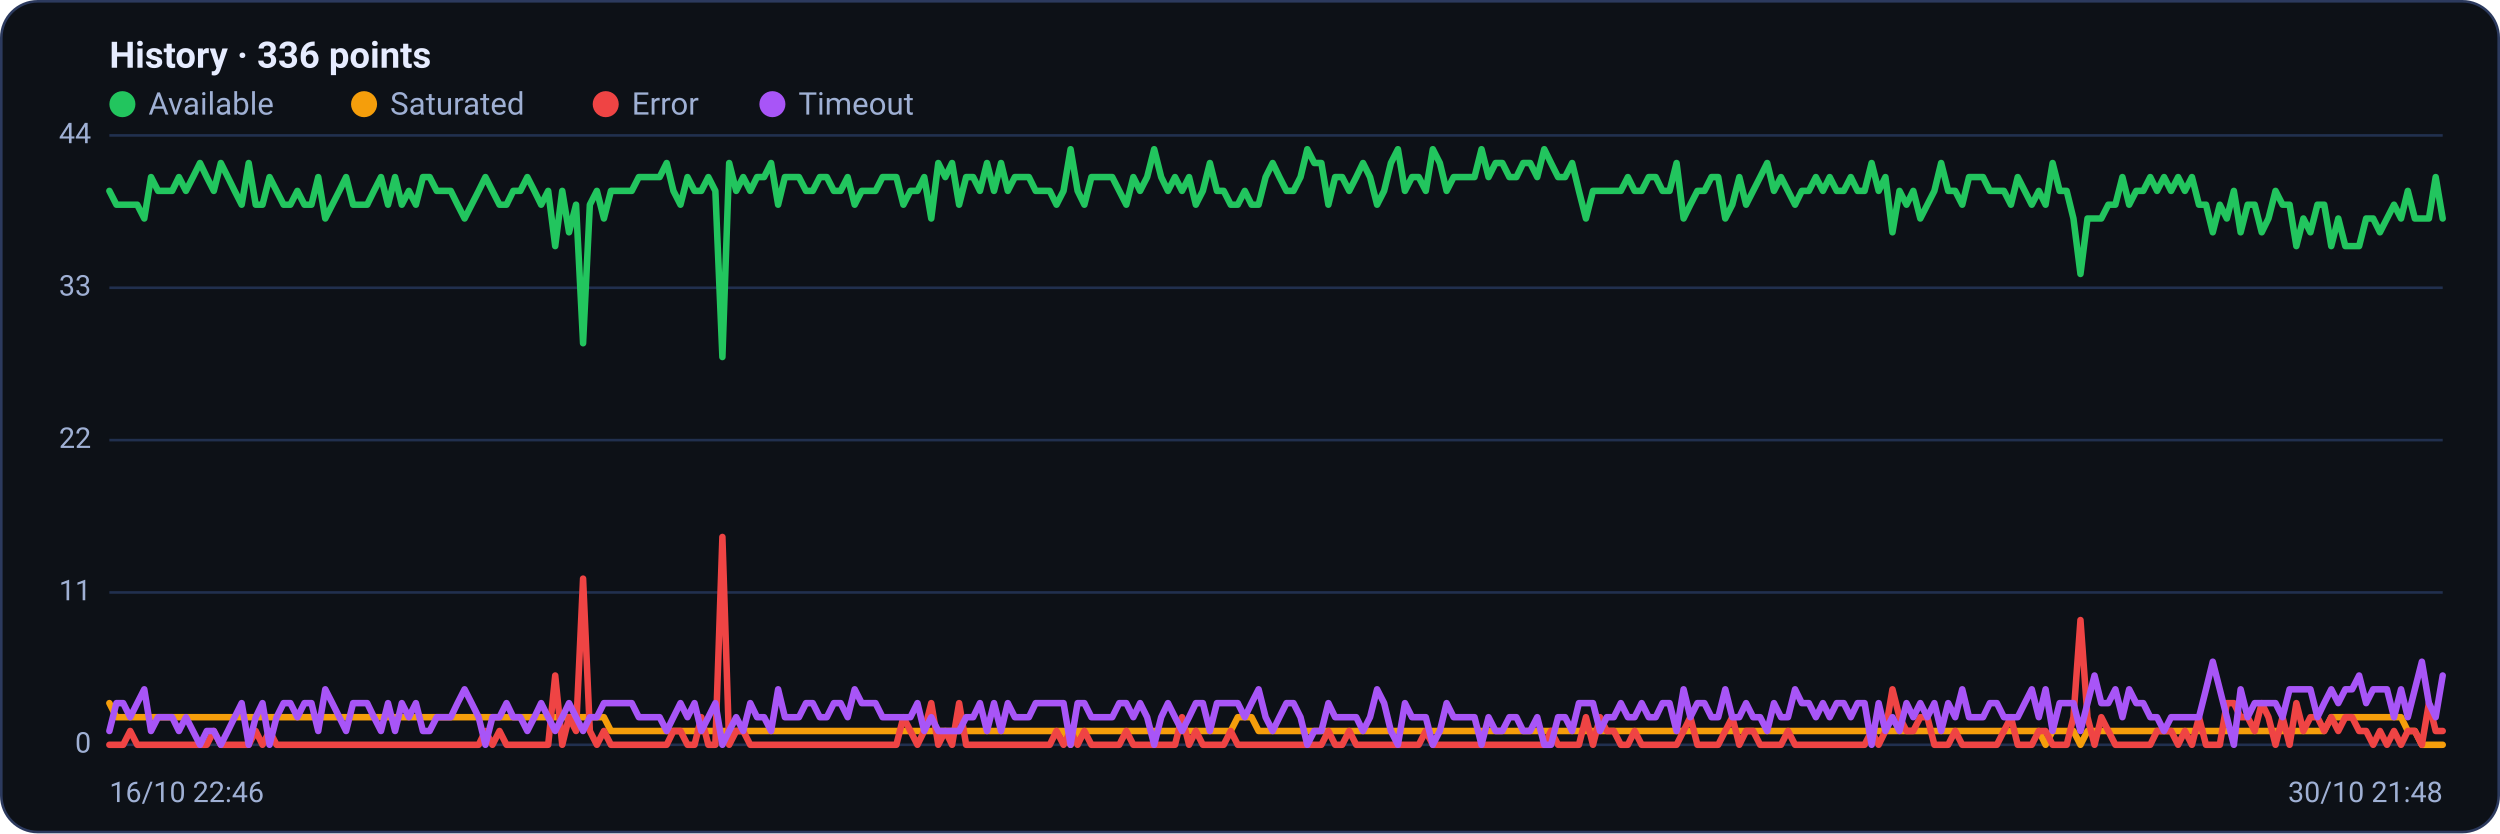
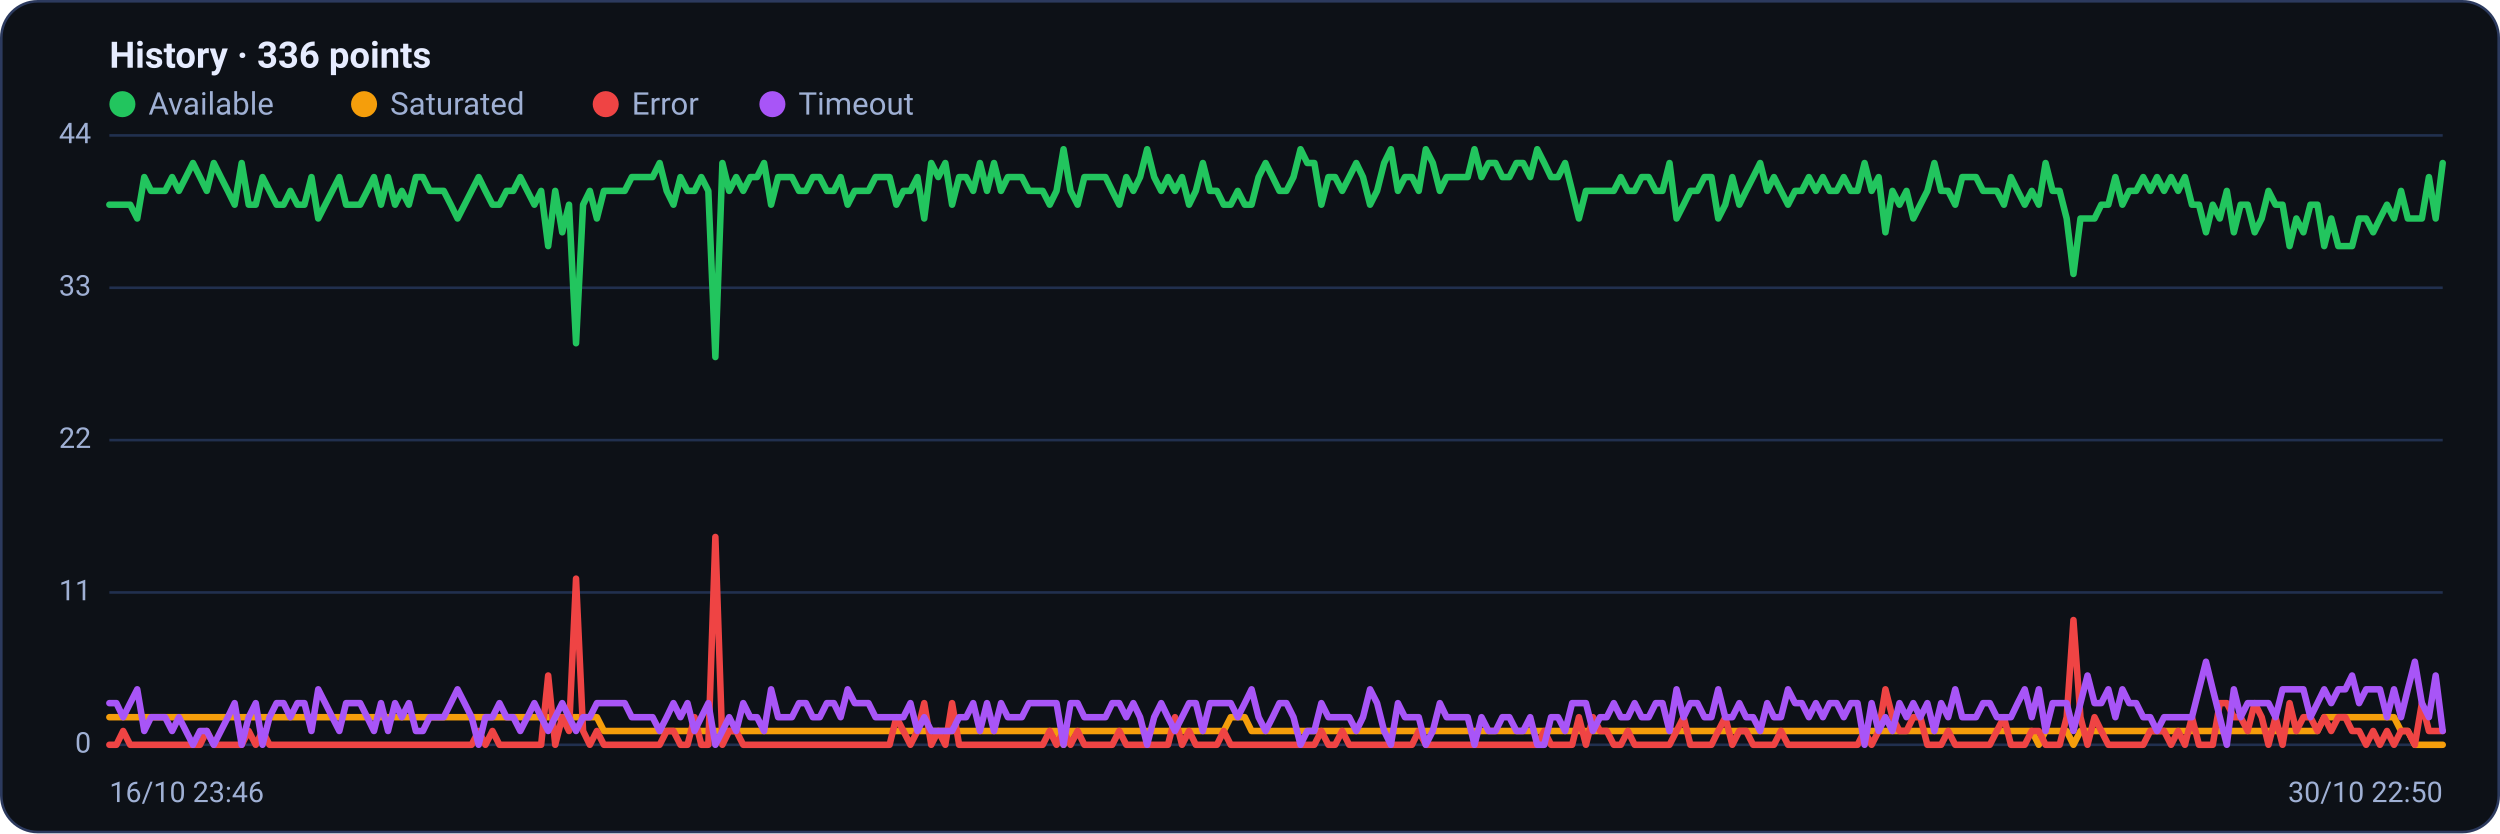
<svg xmlns="http://www.w3.org/2000/svg" viewBox="0 0 960 320" width="960" height="320" font-family="Segoe UI, system-ui, -apple-system, Roboto, Helvetica, Arial, sans-serif" role="img" aria-label="Availability history per region">
  <rect x="0.5" y="0.5" width="959" height="319" rx="14" fill="#0d1117" stroke="#2c3a5e" />
  <text x="42" y="26" font-size="14" font-weight="600" fill="#e6ecff">History · 336 points</text>
  <circle cx="47" cy="40" r="5" fill="#22c55e" />
  <text x="57" y="44" font-size="12" fill="#9fb0d4">Available</text>
  <circle cx="139.8" cy="40" r="5" fill="#f59e0b" />
  <text x="149.8" y="44" font-size="12" fill="#9fb0d4">Saturated</text>
  <circle cx="232.6" cy="40" r="5" fill="#ef4444" />
  <text x="242.6" y="44" font-size="12" fill="#9fb0d4">Error</text>
  <circle cx="296.6" cy="40" r="5" fill="#a855f7" />
  <text x="306.6" y="44" font-size="12" fill="#9fb0d4">Timeout</text>
  <line x1="42" y1="286.0" x2="938" y2="286.0" stroke="#21304f" stroke-width="1" />
  <text x="35" y="289.0" text-anchor="end" font-size="11" fill="#9fb0d4">0</text>
  <line x1="42" y1="227.5" x2="938" y2="227.5" stroke="#21304f" stroke-width="1" />
  <text x="35" y="230.5" text-anchor="end" font-size="11" fill="#9fb0d4">11</text>
  <line x1="42" y1="169.0" x2="938" y2="169.0" stroke="#21304f" stroke-width="1" />
  <text x="35" y="172.0" text-anchor="end" font-size="11" fill="#9fb0d4">22</text>
  <line x1="42" y1="110.5" x2="938" y2="110.5" stroke="#21304f" stroke-width="1" />
  <text x="35" y="113.5" text-anchor="end" font-size="11" fill="#9fb0d4">33</text>
  <line x1="42" y1="52.0" x2="938" y2="52.0" stroke="#21304f" stroke-width="1" />
  <text x="35" y="55.0" text-anchor="end" font-size="11" fill="#9fb0d4">44</text>
-   <polyline fill="none" stroke="#22c55e" stroke-width="2.5" stroke-linejoin="round" stroke-linecap="round" points="42.0,73.3 44.7,78.6 47.3,78.6 50.0,78.6 52.7,78.6 55.4,83.9 58.0,68.0 60.7,73.3 63.4,73.3 66.1,73.3 68.7,68.0 71.4,73.3 74.1,68.0 76.8,62.6 79.4,68.0 82.1,73.3 84.8,62.6 87.5,68.0 90.1,73.3 92.8,78.6 95.5,62.6 98.2,78.6 100.8,78.6 103.5,68.0 106.2,73.3 108.9,78.6 111.5,78.6 114.2,73.3 116.9,78.6 119.6,78.6 122.2,68.0 124.9,83.9 127.6,78.6 130.3,73.3 132.9,68.0 135.6,78.6 138.3,78.6 141.0,78.6 143.6,73.3 146.3,68.0 149.0,78.6 151.7,68.0 154.3,78.6 157.0,73.3 159.7,78.6 162.4,68.0 165.0,68.0 167.7,73.3 170.4,73.3 173.1,73.3 175.7,78.6 178.4,83.9 181.1,78.6 183.8,73.3 186.4,68.0 189.1,73.3 191.8,78.6 194.5,78.6 197.1,73.3 199.8,73.3 202.5,68.0 205.2,73.3 207.8,78.6 210.5,73.3 213.2,94.5 215.9,73.3 218.5,89.2 221.2,78.6 223.9,131.8 226.5,78.6 229.2,73.3 231.9,83.9 234.6,73.3 237.2,73.3 239.9,73.3 242.6,73.3 245.3,68.0 247.9,68.0 250.6,68.0 253.3,68.0 256.0,62.6 258.6,73.3 261.3,78.6 264.0,68.0 266.7,73.3 269.3,73.3 272.0,68.0 274.7,73.3 277.4,137.1 280.0,62.6 282.7,73.3 285.4,68.0 288.1,73.3 290.7,68.0 293.4,68.0 296.1,62.6 298.8,78.6 301.4,68.0 304.1,68.0 306.8,68.0 309.5,73.3 312.1,73.3 314.8,68.0 317.5,68.0 320.2,73.3 322.8,73.3 325.5,68.0 328.2,78.6 330.9,73.3 333.5,73.3 336.2,73.3 338.9,68.0 341.6,68.0 344.2,68.0 346.9,78.6 349.6,73.3 352.3,73.3 354.9,68.0 357.6,83.9 360.3,62.6 363.0,68.0 365.6,62.6 368.3,78.6 371.0,68.0 373.7,68.0 376.3,73.3 379.0,62.6 381.7,73.3 384.4,62.6 387.0,73.3 389.7,68.0 392.4,68.0 395.1,68.0 397.7,73.3 400.4,73.3 403.1,73.3 405.7,78.6 408.4,73.3 411.1,57.3 413.8,73.3 416.4,78.6 419.1,68.0 421.8,68.0 424.5,68.0 427.1,68.0 429.8,73.3 432.5,78.6 435.2,68.0 437.8,73.3 440.5,68.0 443.2,57.3 445.9,68.0 448.5,73.3 451.2,68.0 453.9,73.3 456.6,68.0 459.2,78.6 461.9,73.3 464.6,62.6 467.3,73.3 469.9,73.3 472.6,78.6 475.3,78.6 478.0,73.3 480.6,78.6 483.3,78.6 486.0,68.0 488.7,62.6 491.3,68.0 494.0,73.3 496.7,73.3 499.4,68.0 502.0,57.3 504.7,62.6 507.4,62.6 510.1,78.6 512.7,68.0 515.4,68.0 518.1,73.3 520.8,68.0 523.4,62.6 526.1,68.0 528.8,78.6 531.5,73.3 534.1,62.6 536.8,57.3 539.5,73.3 542.2,68.0 544.8,68.0 547.5,73.3 550.2,57.3 552.9,62.6 555.5,73.3 558.2,68.0 560.9,68.0 563.6,68.0 566.2,68.0 568.9,57.3 571.6,68.0 574.3,62.6 576.9,62.6 579.6,68.0 582.3,68.0 584.9,62.6 587.6,62.6 590.3,68.0 593.0,57.3 595.6,62.6 598.3,68.0 601.0,68.0 603.7,62.6 606.3,73.3 609.0,83.9 611.7,73.3 614.4,73.3 617.0,73.3 619.7,73.3 622.4,73.3 625.1,68.0 627.7,73.3 630.4,73.3 633.1,68.0 635.8,68.0 638.4,73.3 641.1,73.3 643.8,62.6 646.5,83.9 649.1,78.6 651.8,73.3 654.5,73.3 657.2,68.0 659.8,68.0 662.5,83.9 665.2,78.6 667.9,68.0 670.5,78.6 673.2,73.3 675.9,68.0 678.6,62.6 681.2,73.3 683.9,68.0 686.6,73.3 689.3,78.6 691.9,73.3 694.6,73.3 697.3,68.0 700.0,73.3 702.6,68.0 705.3,73.3 708.0,73.3 710.7,68.0 713.3,73.3 716.0,73.3 718.7,62.6 721.4,73.3 724.0,68.0 726.7,89.2 729.4,73.3 732.1,78.6 734.7,73.3 737.4,83.9 740.1,78.6 742.8,73.3 745.4,62.6 748.1,73.3 750.8,73.3 753.5,78.6 756.1,68.0 758.8,68.0 761.5,68.0 764.1,73.3 766.8,73.3 769.5,73.3 772.2,78.6 774.8,68.0 777.5,73.3 780.2,78.6 782.9,73.3 785.5,78.6 788.2,62.6 790.9,73.3 793.6,73.3 796.2,83.9 798.9,105.2 801.6,83.9 804.3,83.9 806.9,83.9 809.6,78.6 812.3,78.6 815.0,68.0 817.6,78.6 820.3,73.3 823.0,73.3 825.7,68.0 828.3,73.3 831.0,68.0 833.7,73.3 836.4,68.0 839.0,73.3 841.7,68.0 844.4,78.6 847.1,78.6 849.7,89.2 852.4,78.6 855.1,83.9 857.8,73.3 860.4,89.2 863.1,78.6 865.8,78.6 868.5,89.2 871.1,83.9 873.8,73.3 876.5,78.6 879.2,78.6 881.8,94.5 884.5,83.9 887.2,89.2 889.9,78.6 892.5,78.6 895.2,94.5 897.9,83.9 900.6,94.5 903.2,94.5 905.9,94.5 908.6,83.9 911.3,83.9 913.9,89.2 916.6,83.9 919.3,78.6 922.0,83.9 924.6,73.3 927.3,83.9 930.0,83.9 932.7,83.9 935.3,68.0 938.0,83.9" />
-   <polyline fill="none" stroke="#f59e0b" stroke-width="2.5" stroke-linejoin="round" stroke-linecap="round" points="42.0,270.0 44.7,275.4 47.3,275.4 50.0,275.4 52.7,275.4 55.4,275.4 58.0,275.4 60.7,275.4 63.4,275.4 66.1,275.4 68.7,275.4 71.4,275.4 74.1,275.4 76.8,275.4 79.4,275.4 82.1,275.4 84.8,275.4 87.5,275.4 90.1,275.4 92.8,275.4 95.5,275.4 98.2,275.4 100.8,275.4 103.5,275.4 106.2,275.4 108.9,275.4 111.5,275.4 114.2,275.4 116.9,275.4 119.6,275.4 122.2,275.4 124.9,275.4 127.6,275.4 130.3,275.4 132.9,275.4 135.6,275.4 138.3,275.4 141.0,275.4 143.6,275.4 146.3,275.4 149.0,275.4 151.7,275.4 154.3,275.4 157.0,275.4 159.7,275.4 162.4,275.4 165.0,275.4 167.7,275.4 170.4,275.4 173.1,275.4 175.7,275.4 178.4,275.4 181.1,275.4 183.8,275.4 186.4,275.4 189.1,275.4 191.8,275.4 194.5,275.4 197.1,275.4 199.8,275.4 202.5,275.4 205.2,275.4 207.8,275.4 210.5,275.4 213.2,275.4 215.9,275.4 218.5,275.4 221.2,275.4 223.9,275.4 226.5,275.4 229.2,275.4 231.9,275.4 234.6,280.7 237.2,280.7 239.9,280.7 242.6,280.7 245.3,280.7 247.9,280.7 250.6,280.7 253.3,280.7 256.0,280.7 258.6,280.7 261.3,280.7 264.0,280.7 266.7,280.7 269.3,280.7 272.0,280.7 274.7,280.7 277.4,280.7 280.0,280.7 282.7,280.7 285.4,280.7 288.1,280.7 290.7,280.7 293.4,280.7 296.1,280.7 298.8,280.7 301.4,280.7 304.1,280.7 306.8,280.7 309.5,280.7 312.1,280.7 314.8,280.7 317.5,280.7 320.2,280.7 322.8,280.7 325.5,280.7 328.2,280.7 330.9,280.7 333.5,280.7 336.2,280.7 338.9,280.7 341.6,280.7 344.2,280.7 346.9,280.7 349.6,280.7 352.3,280.7 354.9,280.7 357.6,280.7 360.3,280.7 363.0,280.7 365.6,280.7 368.3,280.7 371.0,280.7 373.7,280.7 376.3,280.7 379.0,280.7 381.7,280.7 384.4,280.7 387.0,280.7 389.7,280.7 392.4,280.7 395.1,280.7 397.7,280.7 400.4,280.7 403.1,280.7 405.7,280.7 408.4,280.7 411.1,286.0 413.8,280.7 416.4,280.7 419.1,280.7 421.8,280.7 424.5,280.7 427.1,280.7 429.8,280.7 432.5,280.7 435.2,280.7 437.8,280.7 440.5,280.7 443.2,280.7 445.9,280.7 448.5,280.7 451.2,280.7 453.9,280.7 456.6,280.7 459.2,280.7 461.9,280.7 464.6,280.7 467.3,280.7 469.9,280.7 472.6,280.7 475.3,275.4 478.0,275.4 480.6,275.4 483.3,280.7 486.0,280.7 488.7,280.7 491.3,280.7 494.0,280.7 496.7,280.7 499.4,280.7 502.0,280.7 504.7,280.7 507.4,280.7 510.1,280.7 512.7,280.7 515.4,280.7 518.1,280.7 520.8,280.7 523.4,280.7 526.1,280.7 528.8,280.7 531.5,280.7 534.1,280.7 536.8,280.7 539.5,280.7 542.2,280.7 544.8,280.7 547.5,280.7 550.2,280.7 552.9,280.7 555.5,280.7 558.2,280.7 560.9,280.7 563.6,280.7 566.2,280.7 568.9,280.7 571.6,280.7 574.3,280.7 576.9,280.7 579.6,280.7 582.3,280.7 584.9,280.7 587.6,280.7 590.3,280.7 593.0,280.7 595.6,280.7 598.3,280.7 601.0,280.7 603.7,280.7 606.3,280.7 609.0,280.7 611.7,280.7 614.4,280.7 617.0,280.7 619.7,280.7 622.4,280.7 625.1,280.7 627.7,280.7 630.4,280.7 633.1,280.7 635.8,280.7 638.4,280.7 641.1,280.7 643.8,280.7 646.5,280.7 649.1,280.7 651.8,280.7 654.5,280.7 657.2,280.7 659.8,280.7 662.5,280.7 665.2,280.7 667.9,280.7 670.5,280.7 673.2,280.7 675.9,280.7 678.6,280.7 681.2,280.7 683.9,280.7 686.6,280.7 689.3,280.7 691.9,280.7 694.6,280.7 697.3,280.7 700.0,280.7 702.6,280.7 705.3,280.7 708.0,280.7 710.7,280.7 713.3,280.7 716.0,280.7 718.7,280.7 721.4,280.7 724.0,280.7 726.7,280.7 729.4,280.7 732.1,280.7 734.7,280.7 737.4,280.7 740.1,280.7 742.8,280.7 745.4,280.7 748.1,280.7 750.8,280.7 753.5,280.7 756.1,280.7 758.8,280.7 761.5,280.7 764.1,280.7 766.8,280.7 769.5,280.7 772.2,280.7 774.8,280.7 777.5,280.7 780.2,280.7 782.9,280.7 785.5,286.0 788.2,280.7 790.9,280.7 793.6,280.7 796.2,280.7 798.9,286.0 801.6,280.7 804.3,280.7 806.9,280.7 809.6,280.7 812.3,280.7 815.0,280.7 817.6,280.7 820.3,280.7 823.0,280.7 825.7,280.7 828.3,280.7 831.0,280.7 833.7,280.7 836.4,280.7 839.0,280.7 841.7,280.7 844.4,280.7 847.1,280.7 849.7,280.7 852.4,280.7 855.1,280.7 857.8,280.7 860.4,280.7 863.1,280.7 865.8,280.7 868.5,280.7 871.1,280.7 873.8,280.7 876.5,280.7 879.2,280.7 881.8,280.7 884.5,280.7 887.2,280.7 889.9,280.7 892.5,280.7 895.2,275.4 897.9,275.4 900.6,275.4 903.2,275.4 905.9,275.4 908.6,275.4 911.3,275.4 913.9,275.4 916.6,275.4 919.3,275.4 922.0,275.4 924.6,280.7 927.3,280.7 930.0,286.0 932.7,286.0 935.3,286.0 938.0,286.0" />
-   <polyline fill="none" stroke="#ef4444" stroke-width="2.5" stroke-linejoin="round" stroke-linecap="round" points="42.0,286.0 44.7,286.0 47.3,286.0 50.0,280.7 52.7,286.0 55.4,286.0 58.0,286.0 60.7,286.0 63.4,286.0 66.1,286.0 68.7,286.0 71.4,286.0 74.1,286.0 76.8,286.0 79.4,286.0 82.1,280.7 84.8,286.0 87.5,286.0 90.1,286.0 92.8,286.0 95.5,286.0 98.2,280.7 100.8,286.0 103.5,280.7 106.2,286.0 108.9,286.0 111.5,286.0 114.2,286.0 116.9,286.0 119.6,286.0 122.2,286.0 124.9,286.0 127.6,286.0 130.3,286.0 132.9,286.0 135.6,286.0 138.3,286.0 141.0,286.0 143.6,286.0 146.3,286.0 149.0,286.0 151.7,286.0 154.3,286.0 157.0,286.0 159.7,286.0 162.4,286.0 165.0,286.0 167.7,286.0 170.4,286.0 173.1,286.0 175.7,286.0 178.4,286.0 181.1,286.0 183.8,286.0 186.4,280.7 189.1,286.0 191.8,280.7 194.5,286.0 197.1,286.0 199.8,286.0 202.5,286.0 205.2,286.0 207.8,286.0 210.5,286.0 213.2,259.4 215.9,286.0 218.5,275.4 221.2,280.7 223.9,222.2 226.5,280.7 229.2,286.0 231.9,280.7 234.6,286.0 237.2,286.0 239.9,286.0 242.6,286.0 245.3,286.0 247.9,286.0 250.6,286.0 253.3,286.0 256.0,286.0 258.6,280.7 261.3,280.7 264.0,286.0 266.7,286.0 269.3,275.4 272.0,286.0 274.7,286.0 277.4,206.2 280.0,286.0 282.7,280.7 285.4,280.7 288.1,286.0 290.7,286.0 293.4,286.0 296.1,286.0 298.8,286.0 301.4,286.0 304.1,286.0 306.8,286.0 309.5,286.0 312.1,286.0 314.8,286.0 317.5,286.0 320.2,286.0 322.8,286.0 325.5,286.0 328.2,286.0 330.9,286.0 333.5,286.0 336.2,286.0 338.9,286.0 341.6,286.0 344.2,286.0 346.9,275.4 349.6,280.7 352.3,286.0 354.9,280.7 357.6,270.0 360.3,286.0 363.0,280.7 365.6,286.0 368.3,270.0 371.0,286.0 373.7,286.0 376.3,286.0 379.0,286.0 381.7,286.0 384.4,286.0 387.0,286.0 389.7,286.0 392.4,286.0 395.1,286.0 397.7,286.0 400.4,286.0 403.1,286.0 405.7,280.7 408.4,286.0 411.1,280.7 413.8,286.0 416.4,280.7 419.1,286.0 421.8,286.0 424.5,286.0 427.1,286.0 429.8,286.0 432.5,280.7 435.2,286.0 437.8,286.0 440.5,286.0 443.2,286.0 445.9,286.0 448.5,286.0 451.2,286.0 453.9,275.4 456.6,286.0 459.2,280.7 461.9,286.0 464.6,286.0 467.3,286.0 469.9,286.0 472.6,280.7 475.3,286.0 478.0,286.0 480.6,286.0 483.3,286.0 486.0,286.0 488.7,286.0 491.3,286.0 494.0,286.0 496.7,286.0 499.4,286.0 502.0,286.0 504.7,286.0 507.4,286.0 510.1,280.7 512.7,286.0 515.4,286.0 518.1,280.7 520.8,286.0 523.4,286.0 526.1,286.0 528.8,286.0 531.5,286.0 534.1,286.0 536.8,286.0 539.5,286.0 542.2,286.0 544.8,286.0 547.5,280.7 550.2,286.0 552.9,286.0 555.5,286.0 558.2,286.0 560.9,286.0 563.6,286.0 566.2,286.0 568.9,286.0 571.6,286.0 574.3,286.0 576.9,286.0 579.6,286.0 582.3,286.0 584.9,286.0 587.6,286.0 590.3,286.0 593.0,286.0 595.6,280.7 598.3,286.0 601.0,286.0 603.7,286.0 606.3,286.0 609.0,275.4 611.7,286.0 614.4,275.4 617.0,280.7 619.7,280.7 622.4,286.0 625.1,286.0 627.7,280.7 630.4,286.0 633.1,286.0 635.8,286.0 638.4,286.0 641.1,286.0 643.8,286.0 646.5,280.7 649.1,275.4 651.8,286.0 654.5,286.0 657.2,286.0 659.8,286.0 662.5,280.7 665.2,275.4 667.9,286.0 670.5,280.7 673.2,280.7 675.9,286.0 678.6,286.0 681.2,286.0 683.9,286.0 686.6,280.7 689.3,286.0 691.9,286.0 694.6,286.0 697.3,286.0 700.0,286.0 702.6,286.0 705.3,286.0 708.0,286.0 710.7,286.0 713.3,286.0 716.0,286.0 718.7,280.7 721.4,286.0 724.0,280.7 726.7,264.7 729.4,275.4 732.1,280.7 734.7,280.7 737.4,275.4 740.1,275.4 742.8,286.0 745.4,286.0 748.1,286.0 750.8,280.7 753.5,286.0 756.1,286.0 758.8,286.0 761.5,286.0 764.1,286.0 766.8,286.0 769.5,280.7 772.2,275.4 774.8,286.0 777.5,286.0 780.2,286.0 782.9,280.7 785.5,280.7 788.2,286.0 790.9,286.0 793.6,286.0 796.2,275.4 798.9,238.1 801.6,275.4 804.3,286.0 806.9,275.4 809.6,280.7 812.3,286.0 815.0,286.0 817.6,286.0 820.3,286.0 823.0,286.0 825.7,286.0 828.3,280.7 831.0,280.7 833.7,280.7 836.4,286.0 839.0,280.7 841.7,286.0 844.4,275.4 847.1,286.0 849.7,286.0 852.4,286.0 855.1,270.0 857.8,270.0 860.4,275.4 863.1,275.4 865.8,280.7 868.5,270.0 871.1,275.4 873.8,286.0 876.5,275.4 879.2,286.0 881.8,270.0 884.5,280.7 887.2,275.4 889.9,275.4 892.5,280.7 895.2,275.4 897.9,280.7 900.6,275.4 903.2,275.4 905.9,280.7 908.6,280.7 911.3,286.0 913.9,280.7 916.6,286.0 919.3,280.7 922.0,286.0 924.6,280.7 927.3,280.7 930.0,286.0 932.7,270.0 935.3,280.7 938.0,280.7" />
-   <polyline fill="none" stroke="#a855f7" stroke-width="2.5" stroke-linejoin="round" stroke-linecap="round" points="42.0,280.7 44.7,270.0 47.3,270.0 50.0,275.4 52.7,270.0 55.4,264.7 58.0,280.7 60.7,275.4 63.4,275.4 66.1,275.4 68.7,280.7 71.4,275.4 74.1,280.7 76.8,286.0 79.4,280.7 82.1,280.7 84.8,286.0 87.5,280.7 90.1,275.4 92.8,270.0 95.5,286.0 98.2,275.4 100.8,270.0 103.5,286.0 106.2,275.4 108.9,270.0 111.5,270.0 114.2,275.4 116.9,270.0 119.6,270.0 122.2,280.7 124.9,264.7 127.6,270.0 130.3,275.4 132.9,280.7 135.6,270.0 138.3,270.0 141.0,270.0 143.6,275.4 146.3,280.7 149.0,270.0 151.7,280.7 154.3,270.0 157.0,275.4 159.7,270.0 162.4,280.7 165.0,280.7 167.7,275.4 170.4,275.4 173.1,275.4 175.7,270.0 178.4,264.7 181.1,270.0 183.8,275.4 186.4,286.0 189.1,275.4 191.8,275.4 194.5,270.0 197.1,275.4 199.8,275.4 202.5,280.7 205.2,275.4 207.8,270.0 210.5,275.4 213.2,280.7 215.9,275.4 218.5,270.0 221.2,275.4 223.9,280.7 226.5,275.4 229.2,275.4 231.9,270.0 234.6,270.0 237.2,270.0 239.9,270.0 242.6,270.0 245.3,275.4 247.9,275.4 250.6,275.4 253.3,275.4 256.0,280.7 258.6,275.4 261.3,270.0 264.0,275.4 266.7,270.0 269.3,280.7 272.0,275.4 274.7,270.0 277.4,286.0 280.0,280.7 282.7,275.4 285.4,280.7 288.1,270.0 290.7,275.4 293.4,275.4 296.1,280.7 298.8,264.7 301.4,275.4 304.1,275.4 306.8,275.4 309.5,270.0 312.1,270.0 314.8,275.4 317.5,275.4 320.2,270.0 322.8,270.0 325.5,275.4 328.2,264.7 330.9,270.0 333.5,270.0 336.2,270.0 338.9,275.4 341.6,275.4 344.2,275.4 346.9,275.4 349.6,275.4 352.3,270.0 354.9,280.7 357.6,275.4 360.3,280.7 363.0,280.7 365.6,280.7 368.3,280.7 371.0,275.4 373.7,275.4 376.3,270.0 379.0,280.7 381.7,270.0 384.4,280.7 387.0,270.0 389.7,275.4 392.4,275.4 395.1,275.4 397.7,270.0 400.4,270.0 403.1,270.0 405.7,270.0 408.4,270.0 411.1,286.0 413.8,270.0 416.4,270.0 419.1,275.4 421.8,275.4 424.5,275.4 427.1,275.4 429.8,270.0 432.5,270.0 435.2,275.4 437.8,270.0 440.5,275.4 443.2,286.0 445.9,275.4 448.5,270.0 451.2,275.4 453.9,280.7 456.6,275.4 459.2,270.0 461.9,270.0 464.6,280.7 467.3,270.0 469.9,270.0 472.6,270.0 475.3,270.0 478.0,275.4 480.6,270.0 483.3,264.7 486.0,275.4 488.7,280.7 491.3,275.4 494.0,270.0 496.7,270.0 499.4,275.4 502.0,286.0 504.7,280.7 507.4,280.7 510.1,270.0 512.7,275.4 515.4,275.4 518.1,275.4 520.8,275.4 523.4,280.7 526.1,275.4 528.8,264.7 531.5,270.0 534.1,280.7 536.8,286.0 539.5,270.0 542.2,275.4 544.8,275.4 547.5,275.4 550.2,286.0 552.9,280.7 555.5,270.0 558.2,275.4 560.9,275.4 563.6,275.4 566.2,275.4 568.9,286.0 571.6,275.4 574.3,280.7 576.9,280.7 579.6,275.4 582.3,275.4 584.9,280.7 587.6,280.7 590.3,275.4 593.0,286.0 595.6,286.0 598.3,275.4 601.0,275.4 603.7,280.7 606.3,270.0 609.0,270.0 611.7,270.0 614.4,280.7 617.0,275.4 619.7,275.4 622.4,270.0 625.1,275.4 627.7,275.4 630.4,270.0 633.1,275.4 635.8,275.4 638.4,270.0 641.1,270.0 643.8,280.7 646.5,264.7 649.1,275.4 651.8,270.0 654.5,270.0 657.2,275.4 659.8,275.4 662.5,264.7 665.2,275.4 667.9,275.4 670.5,270.0 673.2,275.4 675.9,275.4 678.6,280.7 681.2,270.0 683.9,275.4 686.6,275.4 689.3,264.7 691.9,270.0 694.6,270.0 697.3,275.4 700.0,270.0 702.6,275.4 705.3,270.0 708.0,270.0 710.7,275.4 713.3,270.0 716.0,270.0 718.7,286.0 721.4,270.0 724.0,280.7 726.7,275.4 729.4,280.7 732.1,270.0 734.7,275.4 737.4,270.0 740.1,275.4 742.8,270.0 745.4,280.7 748.1,270.0 750.8,275.4 753.5,264.7 756.1,275.4 758.8,275.4 761.5,275.4 764.1,270.0 766.8,270.0 769.5,275.4 772.2,275.4 774.8,275.4 777.5,270.0 780.2,264.7 782.9,275.4 785.5,264.7 788.2,280.7 790.9,270.0 793.6,270.0 796.2,270.0 798.9,280.7 801.6,270.0 804.3,259.4 806.9,270.0 809.6,270.0 812.3,264.7 815.0,275.4 817.6,264.7 820.3,270.0 823.0,270.0 825.7,275.4 828.3,275.4 831.0,280.7 833.7,275.4 836.4,275.4 839.0,275.4 841.7,275.4 844.4,275.4 847.1,264.7 849.7,254.1 852.4,264.7 855.1,275.4 857.8,286.0 860.4,264.7 863.1,275.4 865.8,270.0 868.5,270.0 871.1,270.0 873.8,270.0 876.5,275.4 879.2,264.7 881.8,264.7 884.5,264.7 887.2,264.7 889.9,275.4 892.5,270.0 895.2,264.7 897.9,270.0 900.6,264.7 903.2,264.7 905.9,259.4 908.6,270.0 911.3,264.7 913.9,264.7 916.6,264.7 919.3,275.4 922.0,264.7 924.6,275.4 927.3,264.7 930.0,254.1 932.7,270.0 935.3,275.4 938.0,259.4" />
-   <text x="42" y="308" font-size="11" fill="#9fb0d4">16/10 22:46</text>
-   <text x="938" y="308" text-anchor="end" font-size="11" fill="#9fb0d4">30/10 21:48</text>
+   <polyline fill="none" stroke="#22c55e" stroke-width="2.5" stroke-linejoin="round" stroke-linecap="round" points="42.0,78.6 44.7,78.6 47.3,78.6 50.0,78.6 52.7,83.9 55.4,68.0 58.0,73.3 60.7,73.3 63.4,73.3 66.1,68.0 68.7,73.3 71.4,68.0 74.1,62.6 76.8,68.0 79.4,73.3 82.1,62.6 84.8,68.0 87.5,73.3 90.1,78.6 92.8,62.6 95.5,78.6 98.2,78.6 100.8,68.0 103.5,73.3 106.2,78.6 108.9,78.6 111.5,73.3 114.2,78.6 116.9,78.6 119.6,68.0 122.2,83.9 124.9,78.6 127.6,73.3 130.3,68.0 132.9,78.6 135.6,78.6 138.3,78.6 141.0,73.3 143.6,68.0 146.3,78.6 149.0,68.0 151.7,78.6 154.3,73.3 157.0,78.6 159.7,68.0 162.4,68.0 165.0,73.3 167.7,73.3 170.4,73.3 173.1,78.6 175.7,83.9 178.4,78.6 181.1,73.3 183.8,68.0 186.4,73.3 189.1,78.6 191.8,78.6 194.5,73.3 197.1,73.3 199.8,68.0 202.5,73.3 205.2,78.6 207.8,73.3 210.5,94.5 213.2,73.3 215.9,89.2 218.5,78.6 221.2,131.8 223.9,78.6 226.5,73.3 229.2,83.9 231.9,73.3 234.6,73.3 237.2,73.3 239.9,73.3 242.6,68.0 245.3,68.0 247.9,68.0 250.6,68.0 253.3,62.6 256.0,73.3 258.6,78.6 261.3,68.0 264.0,73.3 266.7,73.3 269.3,68.0 272.0,73.3 274.7,137.1 277.4,62.6 280.0,73.3 282.7,68.0 285.4,73.3 288.1,68.0 290.7,68.0 293.4,62.6 296.1,78.6 298.8,68.0 301.4,68.0 304.1,68.0 306.8,73.3 309.5,73.3 312.1,68.0 314.8,68.0 317.5,73.3 320.2,73.3 322.8,68.0 325.5,78.6 328.2,73.3 330.9,73.3 333.5,73.3 336.2,68.0 338.9,68.0 341.6,68.0 344.2,78.6 346.9,73.3 349.6,73.3 352.3,68.0 354.9,83.9 357.6,62.6 360.3,68.0 363.0,62.6 365.6,78.6 368.3,68.0 371.0,68.0 373.7,73.3 376.3,62.6 379.0,73.3 381.7,62.6 384.4,73.3 387.0,68.0 389.7,68.0 392.4,68.0 395.1,73.3 397.7,73.3 400.4,73.3 403.1,78.6 405.7,73.3 408.4,57.3 411.1,73.3 413.8,78.6 416.4,68.0 419.1,68.0 421.8,68.0 424.5,68.0 427.1,73.3 429.8,78.6 432.5,68.0 435.2,73.3 437.8,68.0 440.5,57.3 443.2,68.0 445.9,73.3 448.5,68.0 451.2,73.3 453.9,68.0 456.6,78.6 459.2,73.3 461.9,62.6 464.6,73.3 467.3,73.3 469.9,78.6 472.6,78.6 475.3,73.3 478.0,78.6 480.6,78.6 483.3,68.0 486.0,62.6 488.7,68.0 491.3,73.3 494.0,73.3 496.7,68.0 499.4,57.3 502.0,62.6 504.7,62.6 507.4,78.6 510.1,68.0 512.7,68.0 515.4,73.3 518.1,68.0 520.8,62.6 523.4,68.0 526.1,78.6 528.8,73.3 531.5,62.6 534.1,57.3 536.8,73.3 539.5,68.0 542.2,68.0 544.8,73.3 547.5,57.3 550.2,62.6 552.9,73.3 555.5,68.0 558.2,68.0 560.9,68.0 563.6,68.0 566.2,57.3 568.9,68.0 571.6,62.6 574.3,62.6 576.9,68.0 579.6,68.0 582.3,62.6 584.9,62.6 587.6,68.0 590.3,57.3 593.0,62.6 595.6,68.0 598.3,68.0 601.0,62.6 603.7,73.3 606.3,83.9 609.0,73.3 611.7,73.3 614.4,73.3 617.0,73.3 619.7,73.3 622.4,68.0 625.1,73.3 627.7,73.3 630.4,68.0 633.1,68.0 635.8,73.3 638.4,73.3 641.1,62.6 643.8,83.9 646.5,78.6 649.1,73.3 651.8,73.3 654.5,68.0 657.2,68.0 659.8,83.9 662.5,78.6 665.2,68.0 667.9,78.6 670.5,73.3 673.2,68.0 675.9,62.6 678.6,73.3 681.2,68.0 683.9,73.3 686.6,78.6 689.3,73.3 691.9,73.3 694.6,68.0 697.3,73.3 700.0,68.0 702.6,73.3 705.3,73.3 708.0,68.0 710.7,73.3 713.3,73.3 716.0,62.6 718.7,73.3 721.4,68.0 724.0,89.2 726.7,73.3 729.4,78.6 732.1,73.3 734.7,83.9 737.4,78.6 740.1,73.3 742.8,62.6 745.4,73.3 748.1,73.3 750.8,78.6 753.5,68.0 756.1,68.0 758.8,68.0 761.5,73.3 764.1,73.3 766.8,73.3 769.5,78.6 772.2,68.0 774.8,73.3 777.5,78.6 780.2,73.3 782.9,78.6 785.5,62.6 788.2,73.3 790.9,73.3 793.6,83.9 796.2,105.2 798.9,83.9 801.6,83.9 804.3,83.9 806.9,78.6 809.6,78.6 812.3,68.0 815.0,78.6 817.6,73.3 820.3,73.3 823.0,68.0 825.7,73.3 828.3,68.0 831.0,73.3 833.7,68.0 836.4,73.3 839.0,68.0 841.7,78.6 844.4,78.6 847.1,89.2 849.7,78.6 852.4,83.9 855.1,73.3 857.8,89.2 860.4,78.6 863.1,78.6 865.8,89.2 868.5,83.9 871.1,73.3 873.8,78.6 876.5,78.6 879.2,94.5 881.8,83.9 884.5,89.2 887.2,78.6 889.9,78.6 892.5,94.5 895.2,83.9 897.9,94.5 900.6,94.5 903.2,94.5 905.9,83.9 908.6,83.9 911.3,89.2 913.9,83.9 916.6,78.6 919.3,83.9 922.0,73.3 924.6,83.9 927.3,83.9 930.0,83.9 932.7,68.0 935.3,83.9 938.0,62.6" />
+   <polyline fill="none" stroke="#f59e0b" stroke-width="2.5" stroke-linejoin="round" stroke-linecap="round" points="42.0,275.4 44.7,275.4 47.3,275.4 50.0,275.4 52.7,275.4 55.4,275.4 58.0,275.4 60.7,275.4 63.4,275.4 66.1,275.4 68.7,275.4 71.4,275.4 74.1,275.4 76.8,275.4 79.4,275.4 82.1,275.4 84.8,275.4 87.5,275.4 90.1,275.4 92.8,275.4 95.5,275.4 98.2,275.4 100.8,275.4 103.5,275.4 106.2,275.4 108.9,275.4 111.5,275.4 114.2,275.4 116.9,275.4 119.6,275.4 122.2,275.4 124.9,275.4 127.6,275.4 130.3,275.4 132.9,275.4 135.6,275.4 138.3,275.4 141.0,275.4 143.6,275.4 146.3,275.4 149.0,275.4 151.7,275.4 154.3,275.4 157.0,275.4 159.7,275.4 162.4,275.4 165.0,275.4 167.7,275.4 170.4,275.4 173.1,275.4 175.7,275.4 178.4,275.4 181.1,275.4 183.8,275.4 186.4,275.4 189.1,275.4 191.8,275.4 194.5,275.4 197.1,275.4 199.8,275.4 202.5,275.4 205.2,275.4 207.8,275.4 210.5,275.4 213.2,275.4 215.9,275.4 218.5,275.4 221.2,275.4 223.9,275.4 226.5,275.4 229.2,275.4 231.9,280.7 234.6,280.7 237.2,280.7 239.9,280.7 242.6,280.7 245.3,280.7 247.9,280.7 250.6,280.7 253.3,280.7 256.0,280.7 258.6,280.7 261.3,280.7 264.0,280.7 266.7,280.7 269.3,280.7 272.0,280.7 274.7,280.7 277.4,280.7 280.0,280.7 282.7,280.7 285.4,280.7 288.1,280.7 290.7,280.7 293.4,280.7 296.1,280.7 298.8,280.7 301.4,280.7 304.1,280.7 306.8,280.7 309.5,280.7 312.1,280.7 314.8,280.7 317.5,280.7 320.2,280.7 322.8,280.7 325.5,280.7 328.2,280.7 330.9,280.7 333.5,280.7 336.2,280.7 338.9,280.7 341.6,280.7 344.2,280.7 346.9,280.7 349.6,280.7 352.3,280.7 354.9,280.7 357.6,280.7 360.3,280.7 363.0,280.7 365.6,280.7 368.3,280.7 371.0,280.7 373.7,280.7 376.3,280.7 379.0,280.7 381.7,280.7 384.4,280.7 387.0,280.7 389.7,280.7 392.4,280.7 395.1,280.7 397.7,280.7 400.4,280.7 403.1,280.7 405.7,280.7 408.4,286.0 411.1,280.7 413.8,280.7 416.4,280.7 419.1,280.7 421.8,280.7 424.5,280.7 427.1,280.7 429.8,280.7 432.5,280.7 435.2,280.7 437.8,280.7 440.5,280.7 443.2,280.7 445.9,280.7 448.5,280.7 451.2,280.7 453.9,280.7 456.6,280.7 459.2,280.7 461.9,280.7 464.6,280.7 467.3,280.7 469.9,280.7 472.6,275.4 475.3,275.4 478.0,275.4 480.6,280.7 483.3,280.7 486.0,280.7 488.7,280.7 491.3,280.7 494.0,280.7 496.7,280.7 499.4,280.7 502.0,280.7 504.7,280.7 507.4,280.7 510.1,280.7 512.7,280.7 515.4,280.7 518.1,280.7 520.8,280.7 523.4,280.7 526.1,280.7 528.8,280.7 531.5,280.7 534.1,280.7 536.8,280.7 539.5,280.7 542.2,280.7 544.8,280.7 547.5,280.7 550.2,280.7 552.9,280.7 555.5,280.7 558.2,280.7 560.9,280.7 563.6,280.7 566.2,280.7 568.9,280.7 571.6,280.7 574.3,280.7 576.9,280.7 579.6,280.7 582.3,280.7 584.9,280.7 587.6,280.7 590.3,280.7 593.0,280.7 595.6,280.7 598.3,280.7 601.0,280.7 603.7,280.7 606.3,280.7 609.0,280.7 611.7,280.7 614.4,280.7 617.0,280.7 619.7,280.7 622.4,280.7 625.1,280.7 627.7,280.7 630.4,280.7 633.1,280.7 635.8,280.7 638.4,280.7 641.1,280.7 643.8,280.7 646.5,280.7 649.1,280.7 651.8,280.7 654.5,280.7 657.2,280.7 659.8,280.7 662.5,280.7 665.2,280.7 667.9,280.7 670.5,280.7 673.2,280.7 675.9,280.7 678.6,280.7 681.2,280.7 683.9,280.7 686.6,280.7 689.3,280.7 691.9,280.7 694.6,280.7 697.3,280.7 700.0,280.7 702.6,280.7 705.3,280.7 708.0,280.7 710.7,280.7 713.3,280.7 716.0,280.7 718.7,280.7 721.4,280.7 724.0,280.7 726.7,280.7 729.4,280.7 732.1,280.7 734.7,280.7 737.4,280.7 740.1,280.7 742.8,280.7 745.4,280.7 748.1,280.7 750.8,280.7 753.5,280.7 756.1,280.7 758.8,280.7 761.5,280.7 764.1,280.7 766.8,280.7 769.5,280.7 772.2,280.7 774.8,280.7 777.5,280.7 780.2,280.7 782.9,286.0 785.5,280.7 788.2,280.7 790.9,280.7 793.6,280.7 796.2,286.0 798.9,280.7 801.6,280.7 804.3,280.7 806.9,280.7 809.6,280.7 812.3,280.7 815.0,280.7 817.6,280.7 820.3,280.7 823.0,280.7 825.7,280.7 828.3,280.7 831.0,280.7 833.7,280.7 836.4,280.7 839.0,280.7 841.7,280.7 844.4,280.7 847.1,280.7 849.7,280.7 852.4,280.7 855.1,280.7 857.8,280.7 860.4,280.7 863.1,280.7 865.8,280.7 868.5,280.7 871.1,280.7 873.8,280.7 876.5,280.7 879.2,280.7 881.8,280.7 884.5,280.7 887.2,280.7 889.9,280.7 892.5,275.4 895.2,275.4 897.9,275.4 900.6,275.4 903.2,275.4 905.9,275.4 908.6,275.4 911.3,275.4 913.9,275.4 916.6,275.4 919.3,275.4 922.0,280.7 924.6,280.7 927.3,286.0 930.0,286.0 932.7,286.0 935.3,286.0 938.0,286.0" />
+   <polyline fill="none" stroke="#ef4444" stroke-width="2.5" stroke-linejoin="round" stroke-linecap="round" points="42.0,286.0 44.7,286.0 47.3,280.7 50.0,286.0 52.7,286.0 55.4,286.0 58.0,286.0 60.7,286.0 63.4,286.0 66.1,286.0 68.7,286.0 71.4,286.0 74.1,286.0 76.8,286.0 79.4,280.7 82.1,286.0 84.8,286.0 87.5,286.0 90.1,286.0 92.8,286.0 95.5,280.7 98.2,286.0 100.8,280.7 103.5,286.0 106.2,286.0 108.9,286.0 111.5,286.0 114.2,286.0 116.9,286.0 119.6,286.0 122.2,286.0 124.9,286.0 127.6,286.0 130.3,286.0 132.9,286.0 135.6,286.0 138.3,286.0 141.0,286.0 143.6,286.0 146.3,286.0 149.0,286.0 151.7,286.0 154.3,286.0 157.0,286.0 159.7,286.0 162.4,286.0 165.0,286.0 167.7,286.0 170.4,286.0 173.1,286.0 175.7,286.0 178.4,286.0 181.1,286.0 183.8,280.7 186.4,286.0 189.1,280.7 191.8,286.0 194.5,286.0 197.1,286.0 199.8,286.0 202.5,286.0 205.2,286.0 207.8,286.0 210.5,259.4 213.2,286.0 215.9,275.4 218.5,280.7 221.2,222.2 223.9,280.7 226.5,286.0 229.2,280.7 231.9,286.0 234.6,286.0 237.2,286.0 239.9,286.0 242.6,286.0 245.3,286.0 247.9,286.0 250.6,286.0 253.3,286.0 256.0,280.7 258.6,280.7 261.3,286.0 264.0,286.0 266.7,275.4 269.3,286.0 272.0,286.0 274.7,206.2 277.4,286.0 280.0,280.7 282.7,280.7 285.4,286.0 288.1,286.0 290.7,286.0 293.4,286.0 296.1,286.0 298.8,286.0 301.4,286.0 304.1,286.0 306.8,286.0 309.5,286.0 312.1,286.0 314.8,286.0 317.5,286.0 320.2,286.0 322.8,286.0 325.5,286.0 328.2,286.0 330.9,286.0 333.5,286.0 336.2,286.0 338.9,286.0 341.6,286.0 344.2,275.4 346.9,280.7 349.6,286.0 352.3,280.7 354.9,270.0 357.6,286.0 360.3,280.7 363.0,286.0 365.6,270.0 368.3,286.0 371.0,286.0 373.7,286.0 376.3,286.0 379.0,286.0 381.7,286.0 384.4,286.0 387.0,286.0 389.7,286.0 392.4,286.0 395.1,286.0 397.7,286.0 400.4,286.0 403.1,280.7 405.7,286.0 408.4,280.7 411.1,286.0 413.8,280.7 416.4,286.0 419.1,286.0 421.8,286.0 424.5,286.0 427.1,286.0 429.8,280.7 432.5,286.0 435.2,286.0 437.8,286.0 440.5,286.0 443.2,286.0 445.9,286.0 448.5,286.0 451.2,275.4 453.9,286.0 456.6,280.7 459.2,286.0 461.9,286.0 464.6,286.0 467.3,286.0 469.9,280.7 472.6,286.0 475.3,286.0 478.0,286.0 480.6,286.0 483.3,286.0 486.0,286.0 488.7,286.0 491.3,286.0 494.0,286.0 496.7,286.0 499.4,286.0 502.0,286.0 504.7,286.0 507.4,280.7 510.1,286.0 512.7,286.0 515.4,280.7 518.1,286.0 520.8,286.0 523.4,286.0 526.1,286.0 528.8,286.0 531.5,286.0 534.1,286.0 536.8,286.0 539.5,286.0 542.2,286.0 544.8,280.7 547.5,286.0 550.2,286.0 552.9,286.0 555.5,286.0 558.2,286.0 560.9,286.0 563.6,286.0 566.2,286.0 568.9,286.0 571.6,286.0 574.3,286.0 576.9,286.0 579.6,286.0 582.3,286.0 584.9,286.0 587.6,286.0 590.3,286.0 593.0,280.7 595.6,286.0 598.3,286.0 601.0,286.0 603.7,286.0 606.3,275.4 609.0,286.0 611.7,275.4 614.4,280.7 617.0,280.7 619.7,286.0 622.4,286.0 625.1,280.7 627.7,286.0 630.4,286.0 633.1,286.0 635.8,286.0 638.4,286.0 641.1,286.0 643.8,280.7 646.5,275.4 649.1,286.0 651.8,286.0 654.5,286.0 657.2,286.0 659.8,280.7 662.5,275.4 665.2,286.0 667.9,280.7 670.5,280.7 673.2,286.0 675.9,286.0 678.6,286.0 681.2,286.0 683.9,280.7 686.6,286.0 689.3,286.0 691.9,286.0 694.6,286.0 697.3,286.0 700.0,286.0 702.6,286.0 705.3,286.0 708.0,286.0 710.7,286.0 713.3,286.0 716.0,280.7 718.7,286.0 721.4,280.7 724.0,264.7 726.7,275.4 729.4,280.7 732.1,280.7 734.7,275.4 737.4,275.4 740.1,286.0 742.8,286.0 745.4,286.0 748.1,280.7 750.8,286.0 753.5,286.0 756.1,286.0 758.8,286.0 761.5,286.0 764.1,286.0 766.8,280.7 769.5,275.4 772.2,286.0 774.8,286.0 777.5,286.0 780.2,280.7 782.9,280.7 785.5,286.0 788.2,286.0 790.9,286.0 793.6,275.4 796.2,238.1 798.9,275.4 801.6,286.0 804.3,275.4 806.9,280.7 809.6,286.0 812.3,286.0 815.0,286.0 817.6,286.0 820.3,286.0 823.0,286.0 825.7,280.7 828.3,280.7 831.0,280.7 833.7,286.0 836.4,280.7 839.0,286.0 841.7,275.4 844.4,286.0 847.1,286.0 849.7,286.0 852.4,270.0 855.1,270.0 857.8,275.4 860.4,275.4 863.1,280.7 865.8,270.0 868.5,275.4 871.1,286.0 873.8,275.4 876.5,286.0 879.2,270.0 881.8,280.7 884.5,275.4 887.2,275.4 889.9,280.7 892.5,275.4 895.2,280.7 897.9,275.4 900.6,275.4 903.2,280.7 905.9,280.7 908.6,286.0 911.3,280.7 913.9,286.0 916.6,280.7 919.3,286.0 922.0,280.7 924.6,280.7 927.3,286.0 930.0,270.0 932.7,280.7 935.3,280.7 938.0,280.7" />
+   <polyline fill="none" stroke="#a855f7" stroke-width="2.5" stroke-linejoin="round" stroke-linecap="round" points="42.0,270.0 44.7,270.0 47.3,275.4 50.0,270.0 52.7,264.7 55.4,280.7 58.0,275.4 60.7,275.4 63.4,275.4 66.1,280.7 68.7,275.4 71.4,280.7 74.1,286.0 76.8,280.7 79.4,280.7 82.1,286.0 84.8,280.7 87.5,275.4 90.1,270.0 92.8,286.0 95.5,275.4 98.2,270.0 100.8,286.0 103.5,275.4 106.2,270.0 108.9,270.0 111.5,275.4 114.2,270.0 116.9,270.0 119.6,280.7 122.2,264.7 124.9,270.0 127.6,275.4 130.3,280.7 132.9,270.0 135.6,270.0 138.3,270.0 141.0,275.4 143.6,280.7 146.3,270.0 149.0,280.7 151.7,270.0 154.3,275.4 157.0,270.0 159.7,280.7 162.4,280.7 165.0,275.4 167.7,275.4 170.4,275.4 173.1,270.0 175.7,264.7 178.4,270.0 181.1,275.4 183.8,286.0 186.4,275.4 189.1,275.4 191.8,270.0 194.5,275.4 197.1,275.4 199.8,280.7 202.5,275.4 205.2,270.0 207.8,275.4 210.5,280.7 213.2,275.4 215.9,270.0 218.5,275.4 221.2,280.7 223.9,275.4 226.5,275.4 229.2,270.0 231.9,270.0 234.6,270.0 237.2,270.0 239.9,270.0 242.6,275.4 245.3,275.4 247.9,275.4 250.6,275.4 253.3,280.7 256.0,275.4 258.6,270.0 261.3,275.4 264.0,270.0 266.7,280.7 269.3,275.4 272.0,270.0 274.7,286.0 277.4,280.7 280.0,275.4 282.7,280.7 285.4,270.0 288.1,275.4 290.7,275.4 293.4,280.7 296.1,264.7 298.8,275.4 301.4,275.4 304.1,275.4 306.8,270.0 309.5,270.0 312.1,275.4 314.8,275.4 317.5,270.0 320.2,270.0 322.8,275.4 325.5,264.7 328.2,270.0 330.9,270.0 333.5,270.0 336.2,275.4 338.9,275.4 341.6,275.4 344.2,275.4 346.9,275.4 349.6,270.0 352.3,280.7 354.9,275.4 357.6,280.7 360.3,280.7 363.0,280.7 365.6,280.7 368.3,275.4 371.0,275.4 373.7,270.0 376.3,280.7 379.0,270.0 381.7,280.7 384.4,270.0 387.0,275.4 389.7,275.4 392.4,275.4 395.1,270.0 397.7,270.0 400.4,270.0 403.1,270.0 405.7,270.0 408.4,286.0 411.1,270.0 413.8,270.0 416.4,275.4 419.1,275.4 421.8,275.4 424.5,275.4 427.1,270.0 429.8,270.0 432.5,275.4 435.2,270.0 437.8,275.4 440.5,286.0 443.2,275.4 445.9,270.0 448.5,275.4 451.2,280.7 453.9,275.4 456.6,270.0 459.2,270.0 461.9,280.7 464.6,270.0 467.3,270.0 469.9,270.0 472.6,270.0 475.3,275.4 478.0,270.0 480.6,264.7 483.3,275.4 486.0,280.7 488.7,275.4 491.3,270.0 494.0,270.0 496.7,275.4 499.4,286.0 502.0,280.7 504.7,280.7 507.4,270.0 510.1,275.4 512.7,275.4 515.4,275.4 518.1,275.4 520.8,280.7 523.4,275.4 526.1,264.7 528.8,270.0 531.5,280.7 534.1,286.0 536.8,270.0 539.5,275.4 542.2,275.4 544.8,275.4 547.5,286.0 550.2,280.7 552.9,270.0 555.5,275.4 558.2,275.4 560.9,275.4 563.6,275.4 566.2,286.0 568.9,275.4 571.6,280.7 574.3,280.7 576.9,275.4 579.6,275.4 582.3,280.7 584.9,280.7 587.6,275.4 590.3,286.0 593.0,286.0 595.6,275.4 598.3,275.4 601.0,280.7 603.7,270.0 606.3,270.0 609.0,270.0 611.7,280.7 614.4,275.4 617.0,275.4 619.7,270.0 622.4,275.4 625.1,275.4 627.7,270.0 630.4,275.4 633.1,275.4 635.8,270.0 638.4,270.0 641.1,280.7 643.8,264.7 646.5,275.4 649.1,270.0 651.8,270.0 654.5,275.4 657.2,275.4 659.8,264.7 662.5,275.4 665.2,275.4 667.9,270.0 670.5,275.4 673.2,275.4 675.9,280.7 678.6,270.0 681.2,275.4 683.9,275.4 686.6,264.7 689.3,270.0 691.9,270.0 694.6,275.4 697.3,270.0 700.0,275.4 702.6,270.0 705.3,270.0 708.0,275.4 710.7,270.0 713.3,270.0 716.0,286.0 718.7,270.0 721.4,280.7 724.0,275.4 726.7,280.7 729.4,270.0 732.1,275.4 734.7,270.0 737.4,275.4 740.1,270.0 742.8,280.7 745.4,270.0 748.1,275.4 750.8,264.7 753.5,275.4 756.1,275.4 758.8,275.4 761.5,270.0 764.1,270.0 766.8,275.4 769.5,275.4 772.2,275.4 774.8,270.0 777.5,264.7 780.2,275.4 782.9,264.7 785.5,280.7 788.2,270.0 790.9,270.0 793.6,270.0 796.2,280.7 798.9,270.0 801.6,259.4 804.3,270.0 806.9,270.0 809.6,264.7 812.3,275.4 815.0,264.7 817.6,270.0 820.3,270.0 823.0,275.4 825.7,275.4 828.3,280.7 831.0,275.4 833.7,275.4 836.4,275.4 839.0,275.4 841.7,275.4 844.4,264.7 847.1,254.1 849.7,264.7 852.4,275.4 855.1,286.0 857.8,264.7 860.4,275.4 863.1,270.0 865.8,270.0 868.5,270.0 871.1,270.0 873.8,275.4 876.5,264.7 879.2,264.7 881.8,264.7 884.5,264.7 887.2,275.4 889.9,270.0 892.5,264.7 895.2,270.0 897.9,264.7 900.6,264.7 903.2,259.4 905.9,270.0 908.6,264.7 911.3,264.7 913.9,264.7 916.6,275.4 919.3,264.7 922.0,275.4 924.6,264.7 927.3,254.1 930.0,270.0 932.7,275.4 935.3,259.4 938.0,280.7" />
+   <text x="42" y="308" font-size="11" fill="#9fb0d4">16/10 23:46</text>
+   <text x="938" y="308" text-anchor="end" font-size="11" fill="#9fb0d4">30/10 22:50</text>
</svg>
